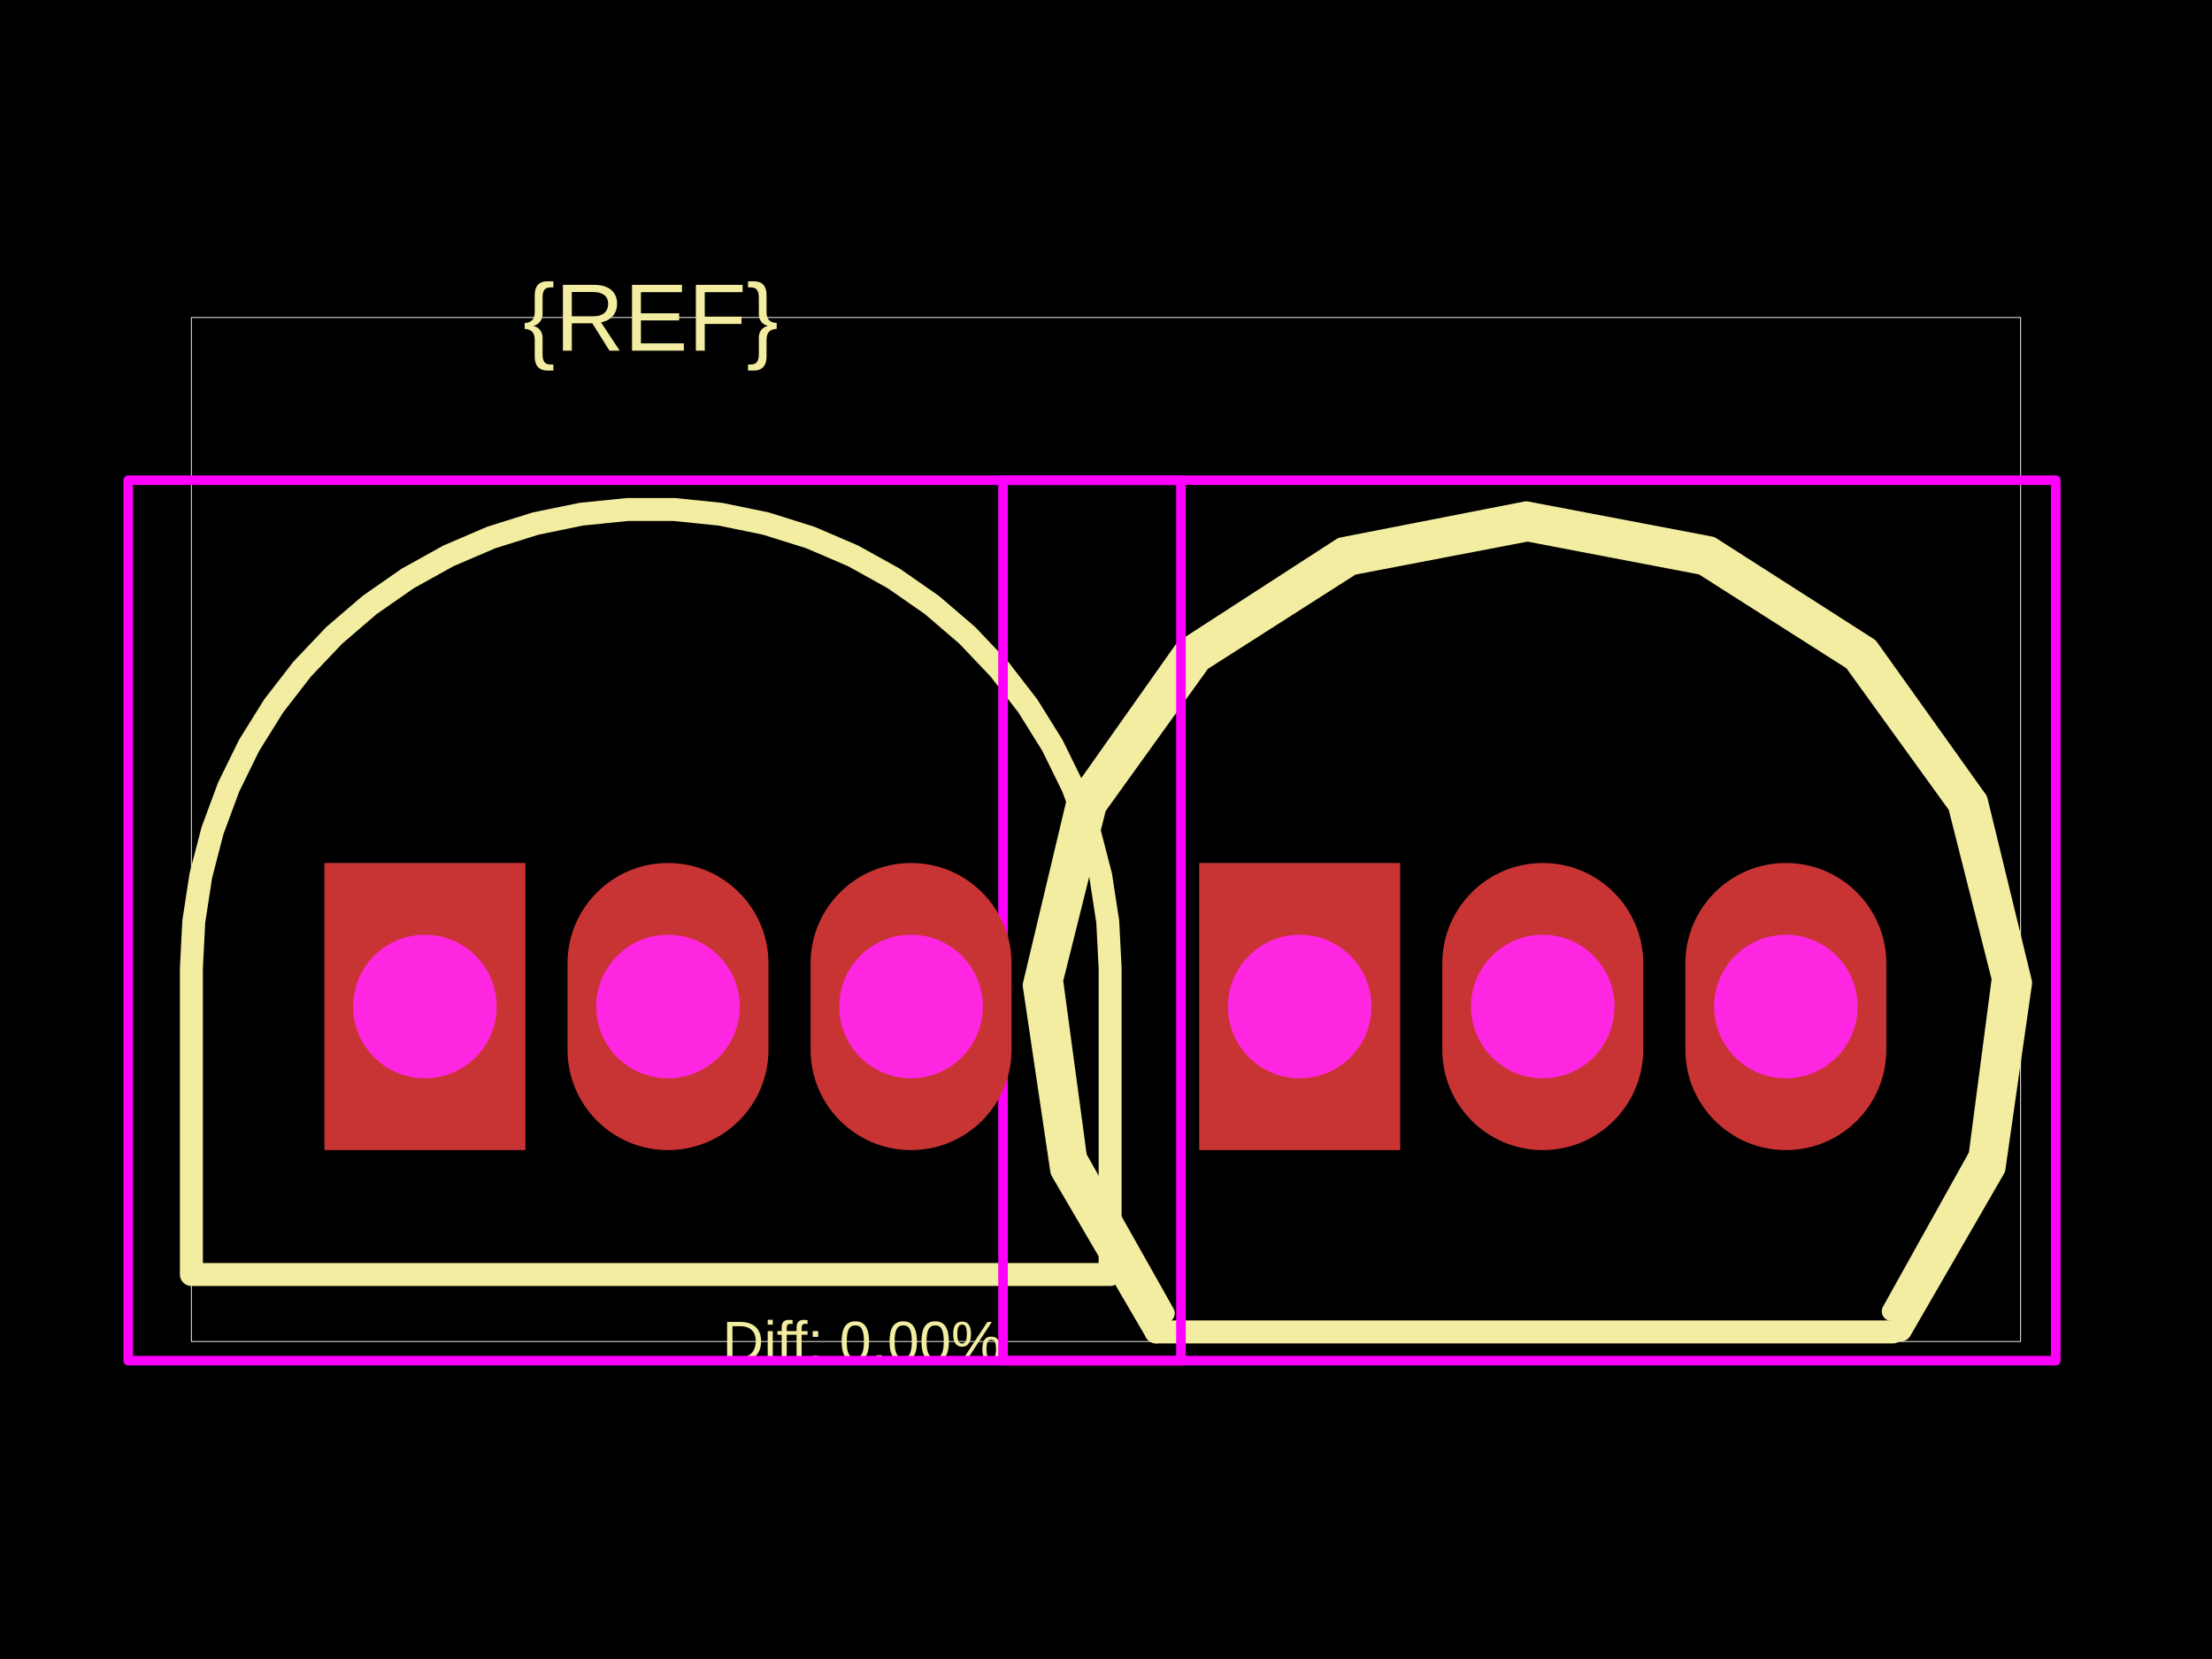
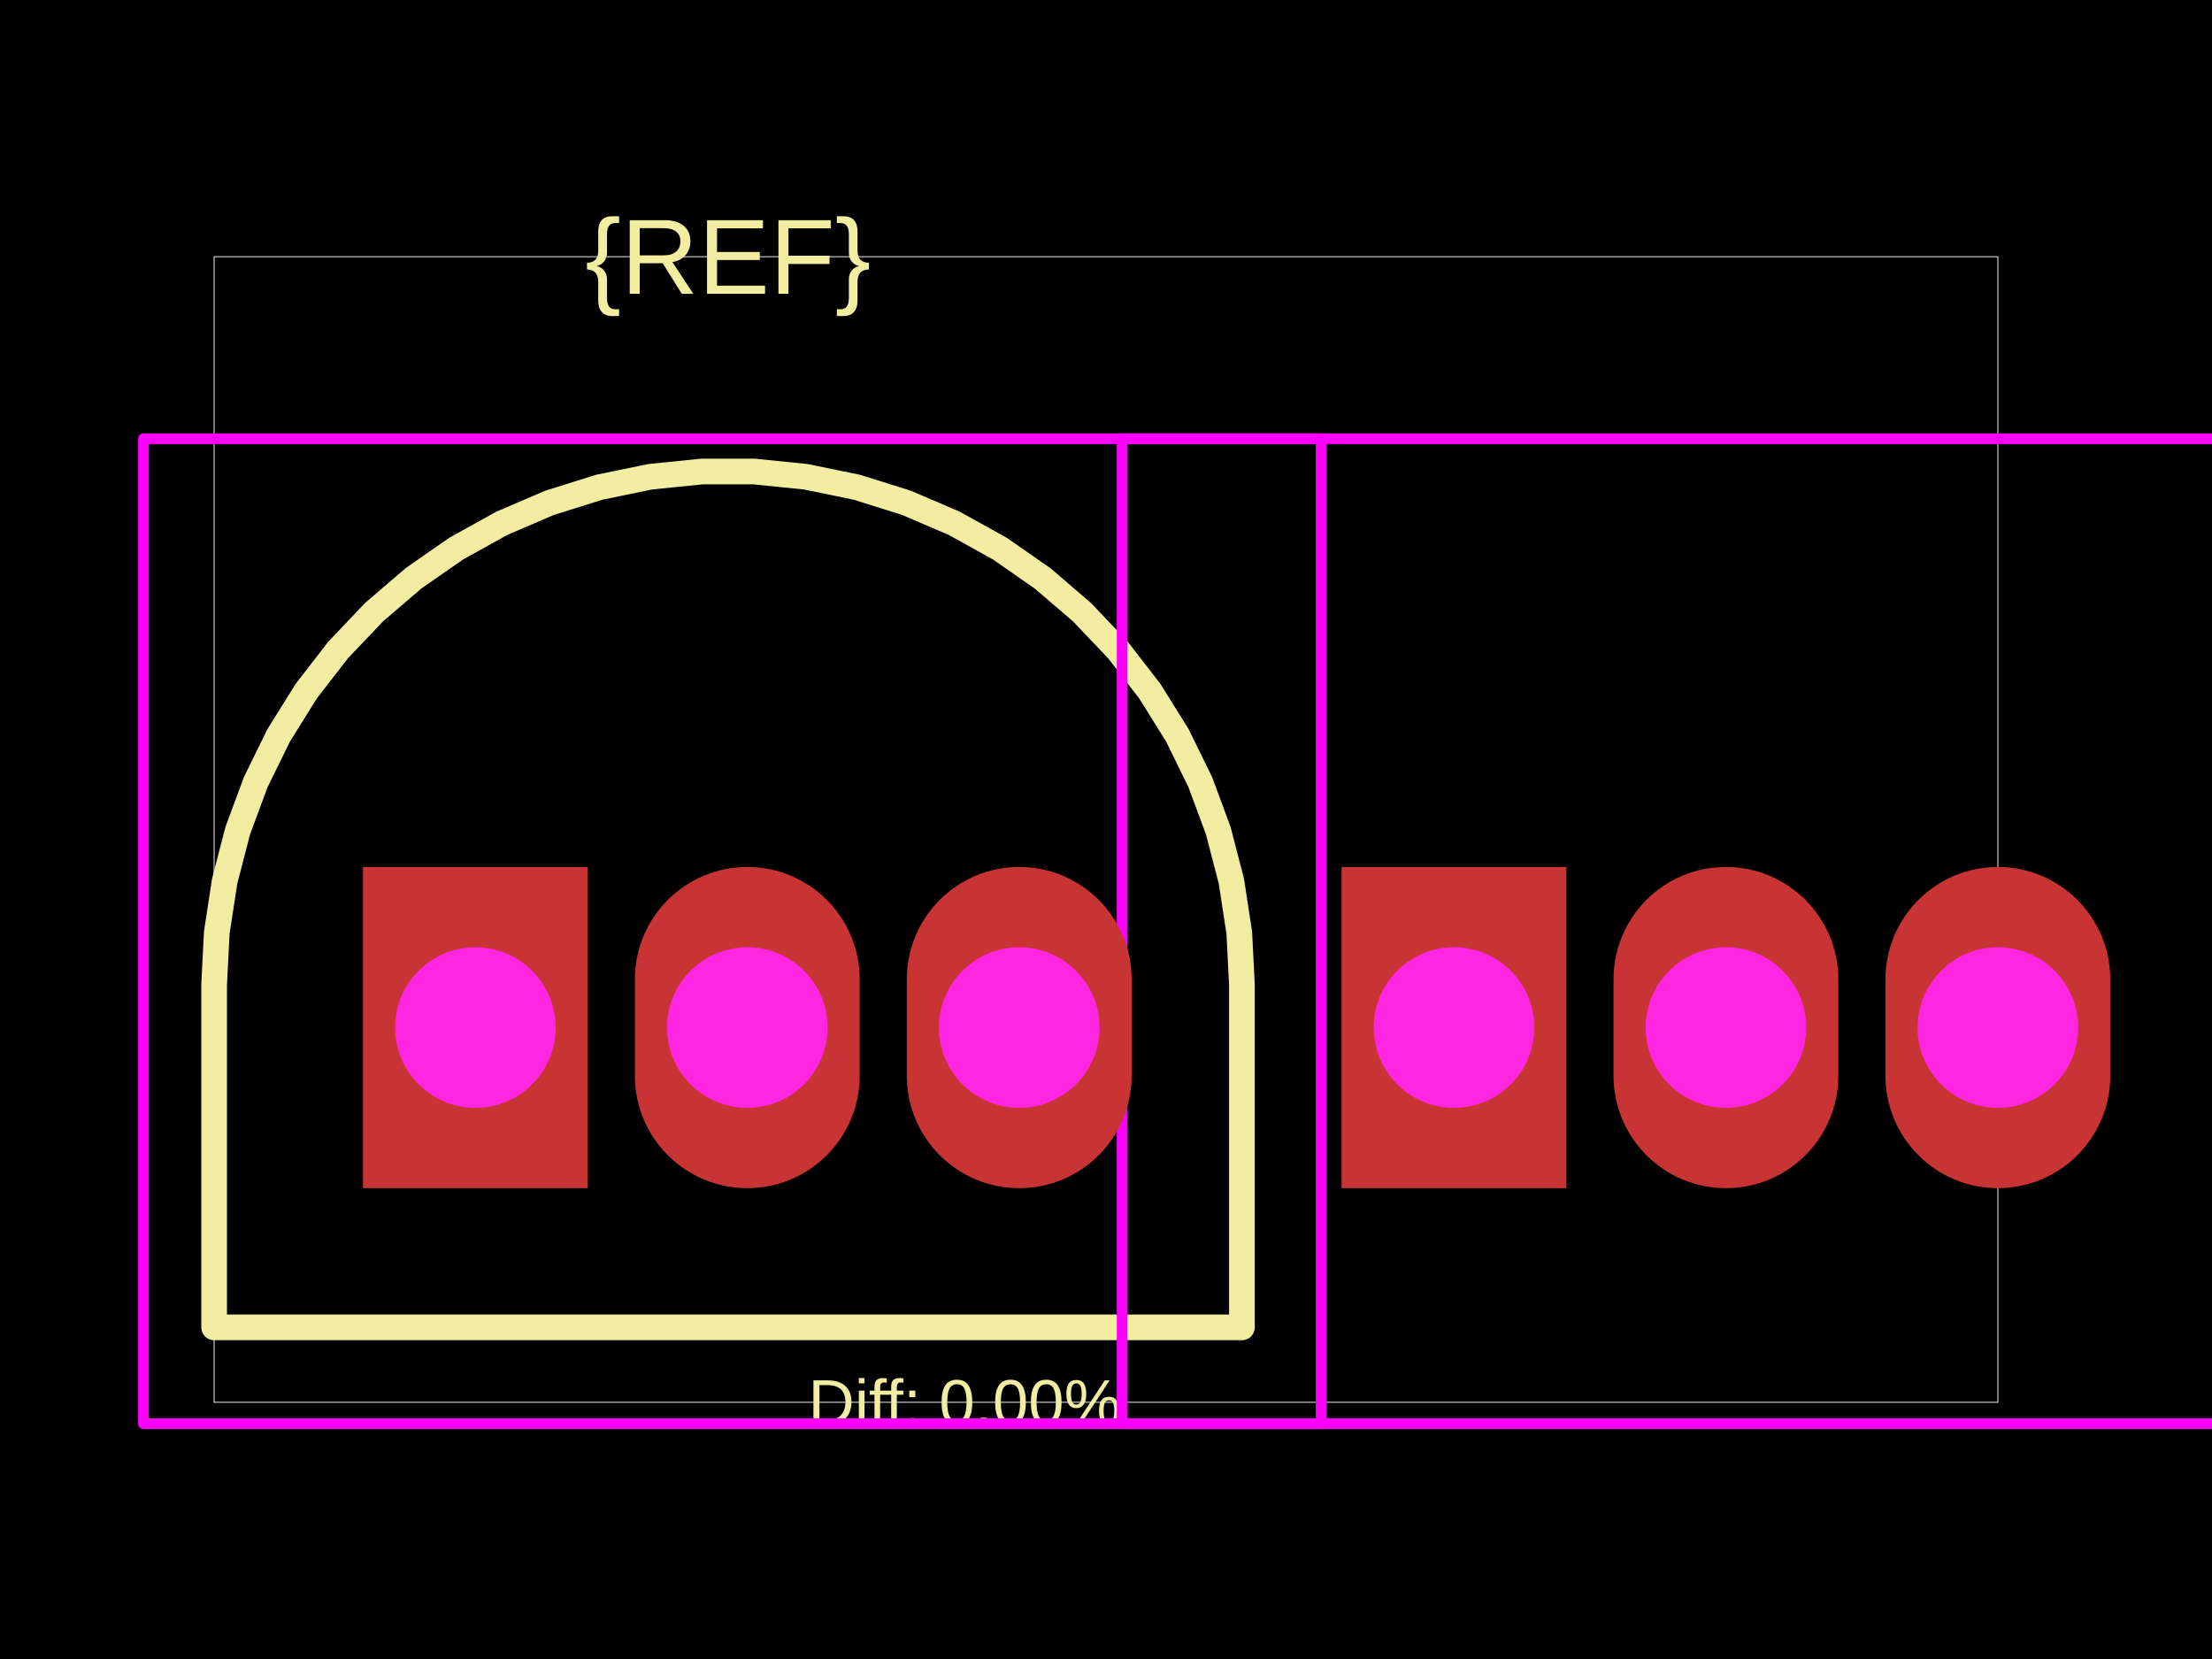
<svg xmlns="http://www.w3.org/2000/svg" width="800" height="600">
  <style />
  <rect class="boundary" x="0" y="0" fill="#000" width="800" height="600" data-type="pcb_background" data-pcb-layer="global" />
-   <rect class="pcb-boundary" fill="none" stroke="#fff" stroke-width="0.3" x="69.223" y="114.83" width="661.555" height="370.34" data-type="pcb_boundary" data-pcb-layer="global" />
-   <path class="pcb-silkscreen pcb-silkscreen-top" d="M 401.491 350.186 L 400.638 333.379 L 398.09 316.744 L 393.871 300.452 L 388.027 284.67 L 380.615 269.561 L 371.713 255.279 L 361.412 241.971 L 349.817 229.774 L 337.048 218.812 L 323.235 209.198 L 308.521 201.03 L 293.056 194.394 L 276.998 189.356 L 260.514 185.968 L 243.771 184.266 L 226.942 184.266 L 210.199 185.968 L 193.715 189.356 L 177.657 194.394 L 162.192 201.03 L 147.478 209.198 L 133.665 218.812 L 120.896 229.774 L 109.301 241.971 L 99 255.279 L 90.098 269.561 L 82.686 284.67 L 76.842 300.452 L 72.623 316.744 L 70.075 333.379 L 69.223 350.186 L 69.223 460.942 L 401.491 460.942 L 401.491 350.186 Z" fill="none" stroke="#f2eda1" stroke-width="8.307" stroke-linecap="round" stroke-linejoin="round" data-pcb-component-id="" data-pcb-silkscreen-path-id="" data-type="pcb_silkscreen_path" data-pcb-layer="top" />
-   <text x="0" y="0" dx="0" dy="0" fill="#f2eda1" font-family="Arial, sans-serif" font-size="34.611" text-anchor="middle" dominant-baseline="central" transform="matrix(1,0,0,1,235.3565,114.8298)" class="pcb-silkscreen-text pcb-silkscreen-top" data-pcb-silkscreen-text-id="pcb_component_1" stroke="none" data-type="pcb_silkscreen_text" data-pcb-layer="top">{REF}</text>
-   <path class="pcb-silkscreen pcb-silkscreen-top" d="M 418.136 481.709 L 684.643 481.709" fill="none" stroke="#f2eda1" stroke-width="8.307" stroke-linecap="round" stroke-linejoin="round" data-pcb-component-id="pcb_component_0" data-pcb-silkscreen-path-id="pcb_silkscreen_path_0" data-type="pcb_silkscreen_path" data-pcb-layer="top" />
-   <path class="pcb-silkscreen pcb-silkscreen-top" d="M 418.136 481.709 L 383.989 423.284 L 374.037 356.347 L 389.708 290.514 L 428.752 235.241 L 485.561 198.467 L 551.974 185.475 L 618.453 198.13 L 675.448 234.615 L 714.772 289.689 L 730.777 355.441 L 721.165 422.427 L 687.316 481.025" fill="none" stroke="#f2eda1" stroke-width="8.307" stroke-linecap="round" stroke-linejoin="round" data-pcb-component-id="pcb_component_0" data-pcb-silkscreen-path-id="pcb_silkscreen_path_1" data-type="pcb_silkscreen_path" data-pcb-layer="top" />
-   <path class="pcb-silkscreen pcb-silkscreen-top" d="M 421.402 474.952 L 389.667 418.621 L 381.018 354.547 L 396.682 291.819 L 434.438 239.333 L 488.93 204.534 L 552.428 192.359" fill="none" stroke="#f2eda1" stroke-width="6.922" stroke-linecap="round" stroke-linejoin="round" data-pcb-component-id="pcb_component_0" data-pcb-silkscreen-path-id="pcb_silkscreen_path_2" data-type="pcb_silkscreen_path" data-pcb-layer="top" />
-   <path class="pcb-silkscreen pcb-silkscreen-top" d="M 552.428 192.359 L 615.788 204.479 L 670.202 239.129 L 707.985 291.415 L 723.804 353.955 L 715.423 417.917 L 684.027 474.271" fill="none" stroke="#f2eda1" stroke-width="6.922" stroke-linecap="round" stroke-linejoin="round" data-pcb-component-id="pcb_component_0" data-pcb-silkscreen-path-id="pcb_silkscreen_path_3" data-type="pcb_silkscreen_path" data-pcb-layer="top" />
-   <text x="0" y="0" dx="0" dy="0" fill="#f2eda1" font-family="Arial, sans-serif" font-size="20.767" text-anchor="middle" dominant-baseline="central" transform="matrix(1,0,0,1,311.8635,485.1702)" class="pcb-silkscreen-text pcb-silkscreen-top" data-pcb-silkscreen-text-id="" stroke="none" data-type="pcb_silkscreen_text" data-pcb-layer="top">Diff: 0.00%</text>
-   <polygon points="46.379,173.669 46.379,492.092 427.103,492.092 427.103,173.669" class="pcb-courtyard-outline pcb-courtyard-top" data-pcb-courtyard-outline-id="" data-type="pcb_courtyard_outline" data-pcb-layer="top" fill="none" stroke="#FF00FF" stroke-width="3.461" stroke-linejoin="round" />
-   <polygon points="362.758,173.669 362.758,492.092 743.482,492.092 743.482,173.669" class="pcb-courtyard-outline pcb-courtyard-top" data-pcb-courtyard-outline-id="pcb_courtyard_outline_0" data-type="pcb_courtyard_outline" data-pcb-layer="top" fill="none" stroke="#FF00FF" stroke-width="3.461" stroke-linejoin="round" />
+   <rect class="pcb-boundary" fill="none" stroke="#fff" stroke-width="0.3" x="77.441" y="92.846" width="645.118" height="414.309" data-type="pcb_boundary" data-pcb-layer="global" />
+   <path class="pcb-silkscreen pcb-silkscreen-top" d="M 449.157 356.145 L 448.203 337.342 L 445.352 318.732 L 440.633 300.506 L 434.095 282.85 L 425.803 265.947 L 415.844 249.97 L 404.32 235.082 L 391.349 221.436 L 377.064 209.173 L 361.611 198.417 L 345.15 189.28 L 327.848 181.856 L 309.885 176.22 L 291.443 172.43 L 272.712 170.525 L 253.885 170.525 L 235.155 172.43 L 216.713 176.22 L 198.749 181.856 L 181.448 189.28 L 164.987 198.417 L 149.534 209.173 L 135.249 221.436 L 122.278 235.082 L 110.753 249.97 L 100.795 265.947 L 92.503 282.85 L 85.964 300.506 L 81.245 318.732 L 78.394 337.342 L 77.441 356.145 L 77.441 480.05 L 449.157 480.05 L 449.157 356.145 Z" fill="none" stroke="#f2eda1" stroke-width="9.293" stroke-linecap="round" stroke-linejoin="round" data-pcb-component-id="" data-pcb-silkscreen-path-id="" data-type="pcb_silkscreen_path" data-pcb-layer="top" />
+   <text x="0" y="0" dx="0" dy="0" fill="#f2eda1" font-family="Arial, sans-serif" font-size="38.72" text-anchor="middle" dominant-baseline="central" transform="matrix(1,0,0,1,263.2989,92.84574)" class="pcb-silkscreen-text pcb-silkscreen-top" data-pcb-silkscreen-text-id="pcb_component_1" stroke="none" data-type="pcb_silkscreen_text" data-pcb-layer="top">{REF}</text>
+   <text x="0" y="0" dx="0" dy="0" fill="#f2eda1" font-family="Arial, sans-serif" font-size="23.232" text-anchor="middle" dominant-baseline="central" transform="matrix(1,0,0,1,348.889,507.1543)" class="pcb-silkscreen-text pcb-silkscreen-top" data-pcb-silkscreen-text-id="" stroke="none" data-type="pcb_silkscreen_text" data-pcb-layer="top">Diff: 0.00%</text>
+   <polygon points="51.885,158.67 51.885,514.898 477.81,514.898 477.81,158.67" class="pcb-courtyard-outline pcb-courtyard-top" data-pcb-courtyard-outline-id="" data-type="pcb_courtyard_outline" data-pcb-layer="top" fill="none" stroke="#FF00FF" stroke-width="3.872" stroke-linejoin="round" />
+   <polygon points="405.826,158.67 405.826,514.898 831.751,514.898 831.751,158.67" class="pcb-courtyard-outline pcb-courtyard-top" data-pcb-courtyard-outline-id="pcb_courtyard_outline_0" data-type="pcb_courtyard_outline" data-pcb-layer="top" fill="none" stroke="#FF00FF" stroke-width="3.872" stroke-linejoin="round" />
  <g data-type="pcb_plated_hole" data-pcb-layer="through">
-     <rect class="pcb-hole-outer-pad" fill="rgb(200, 52, 52)" x="117.332" y="312.114" width="72.684" height="103.834" data-type="pcb_plated_hole" data-pcb-layer="top" />
-     <circle class="pcb-hole-inner" fill="#FF26E2" cx="153.674" cy="364.031" r="25.958" data-type="pcb_plated_hole_drill" data-pcb-layer="drill" />
+     <rect class="pcb-hole-outer-pad" fill="rgb(200, 52, 52)" x="131.262" y="313.552" width="81.313" height="116.161" data-type="pcb_plated_hole" data-pcb-layer="top" />
+     <circle class="pcb-hole-inner" fill="#FF26E2" cx="171.919" cy="371.633" r="29.04" data-type="pcb_plated_hole_drill" data-pcb-layer="drill" />
  </g>
  <g data-type="pcb_plated_hole" data-pcb-layer="through">
-     <path class="pcb-hole-outer" fill="rgb(200, 52, 52)" d="M36.342,-15.575 v31.15 a36.342,36.342 0 0 1 -72.684,0 v-31.15 a36.342,36.342 0 0 1 72.684,0 z" transform="translate(241.5865 364.0308)" data-type="pcb_plated_hole" data-pcb-layer="top" />
-     <path class="pcb-hole-inner" fill="#FF26E2" d="M-25.958,0 a25.958,25.958 0 0 1 51.917,0 a25.958,25.958 0 0 1 -51.917,0 z" transform="translate(241.5865 364.0308)" data-type="pcb_plated_hole_drill" data-pcb-layer="drill" />
+     <path class="pcb-hole-outer" fill="rgb(200, 52, 52)" d="M40.656,-17.424 v34.848 a40.656,40.656 0 0 1 -81.313,0 v-34.848 a40.656,40.656 0 0 1 81.313,0 z" transform="translate(270.2686 371.6328)" data-type="pcb_plated_hole" data-pcb-layer="top" />
+     <path class="pcb-hole-inner" fill="#FF26E2" d="M-29.04,0 a29.04,29.04 0 0 1 58.081,0 a29.04,29.04 0 0 1 -58.081,0 z" transform="translate(270.2686 371.6328)" data-type="pcb_plated_hole_drill" data-pcb-layer="drill" />
  </g>
  <g data-type="pcb_plated_hole" data-pcb-layer="through">
-     <path class="pcb-hole-outer" fill="rgb(200, 52, 52)" d="M36.342,-15.575 v31.15 a36.342,36.342 0 0 1 -72.684,0 v-31.15 a36.342,36.342 0 0 1 72.684,0 z" transform="translate(329.4991 364.0308)" data-type="pcb_plated_hole" data-pcb-layer="top" />
-     <path class="pcb-hole-inner" fill="#FF26E2" d="M-25.958,0 a25.958,25.958 0 0 1 51.917,0 a25.958,25.958 0 0 1 -51.917,0 z" transform="translate(329.4991 364.0308)" data-type="pcb_plated_hole_drill" data-pcb-layer="drill" />
+     <path class="pcb-hole-outer" fill="rgb(200, 52, 52)" d="M40.656,-17.424 v34.848 a40.656,40.656 0 0 1 -81.313,0 v-34.848 a40.656,40.656 0 0 1 81.313,0 z" transform="translate(368.6184 371.6328)" data-type="pcb_plated_hole" data-pcb-layer="top" />
+     <path class="pcb-hole-inner" fill="#FF26E2" d="M-29.04,0 a29.04,29.04 0 0 1 58.081,0 a29.04,29.04 0 0 1 -58.081,0 z" transform="translate(368.6184 371.6328)" data-type="pcb_plated_hole_drill" data-pcb-layer="drill" />
  </g>
  <g data-type="pcb_plated_hole" data-pcb-layer="through">
-     <rect class="pcb-hole-outer-pad" fill="rgb(200, 52, 52)" x="433.711" y="312.114" width="72.684" height="103.834" data-type="pcb_plated_hole" data-pcb-layer="top" />
-     <circle class="pcb-hole-inner" fill="#FF26E2" cx="470.053" cy="364.031" r="25.958" data-type="pcb_plated_hole_drill" data-pcb-layer="drill" />
+     <rect class="pcb-hole-outer-pad" fill="rgb(200, 52, 52)" x="485.203" y="313.552" width="81.313" height="116.161" data-type="pcb_plated_hole" data-pcb-layer="top" />
+     <circle class="pcb-hole-inner" fill="#FF26E2" cx="525.859" cy="371.633" r="29.04" data-type="pcb_plated_hole_drill" data-pcb-layer="drill" />
  </g>
  <g data-type="pcb_plated_hole" data-pcb-layer="through">
-     <path class="pcb-hole-outer" fill="rgb(200, 52, 52)" d="M36.342,-15.575 v31.15 a36.342,36.342 0 0 1 -72.684,0 v-31.15 a36.342,36.342 0 0 1 72.684,0 z" transform="translate(557.9656 364.0308)" data-type="pcb_plated_hole" data-pcb-layer="top" />
-     <path class="pcb-hole-inner" fill="#FF26E2" d="M-25.958,0 a25.958,25.958 0 0 1 51.917,0 a25.958,25.958 0 0 1 -51.917,0 z" transform="translate(557.9656 364.0308)" data-type="pcb_plated_hole_drill" data-pcb-layer="drill" />
+     <path class="pcb-hole-outer" fill="rgb(200, 52, 52)" d="M40.656,-17.424 v34.848 a40.656,40.656 0 0 1 -81.313,0 v-34.848 a40.656,40.656 0 0 1 81.313,0 z" transform="translate(624.2093 371.6328)" data-type="pcb_plated_hole" data-pcb-layer="top" />
+     <path class="pcb-hole-inner" fill="#FF26E2" d="M-29.04,0 a29.04,29.04 0 0 1 58.081,0 a29.04,29.04 0 0 1 -58.081,0 z" transform="translate(624.2093 371.6328)" data-type="pcb_plated_hole_drill" data-pcb-layer="drill" />
  </g>
  <g data-type="pcb_plated_hole" data-pcb-layer="through">
-     <path class="pcb-hole-outer" fill="rgb(200, 52, 52)" d="M36.342,-15.575 v31.15 a36.342,36.342 0 0 1 -72.684,0 v-31.15 a36.342,36.342 0 0 1 72.684,0 z" transform="translate(645.8782 364.0308)" data-type="pcb_plated_hole" data-pcb-layer="top" />
-     <path class="pcb-hole-inner" fill="#FF26E2" d="M-25.958,0 a25.958,25.958 0 0 1 51.917,0 a25.958,25.958 0 0 1 -51.917,0 z" transform="translate(645.8782 364.0308)" data-type="pcb_plated_hole_drill" data-pcb-layer="drill" />
+     <path class="pcb-hole-outer" fill="rgb(200, 52, 52)" d="M40.656,-17.424 v34.848 a40.656,40.656 0 0 1 -81.313,0 v-34.848 a40.656,40.656 0 0 1 81.313,0 z" transform="translate(722.5592 371.6328)" data-type="pcb_plated_hole" data-pcb-layer="top" />
+     <path class="pcb-hole-inner" fill="#FF26E2" d="M-29.04,0 a29.04,29.04 0 0 1 58.081,0 a29.04,29.04 0 0 1 -58.081,0 z" transform="translate(722.5592 371.6328)" data-type="pcb_plated_hole_drill" data-pcb-layer="drill" />
  </g>
</svg>
